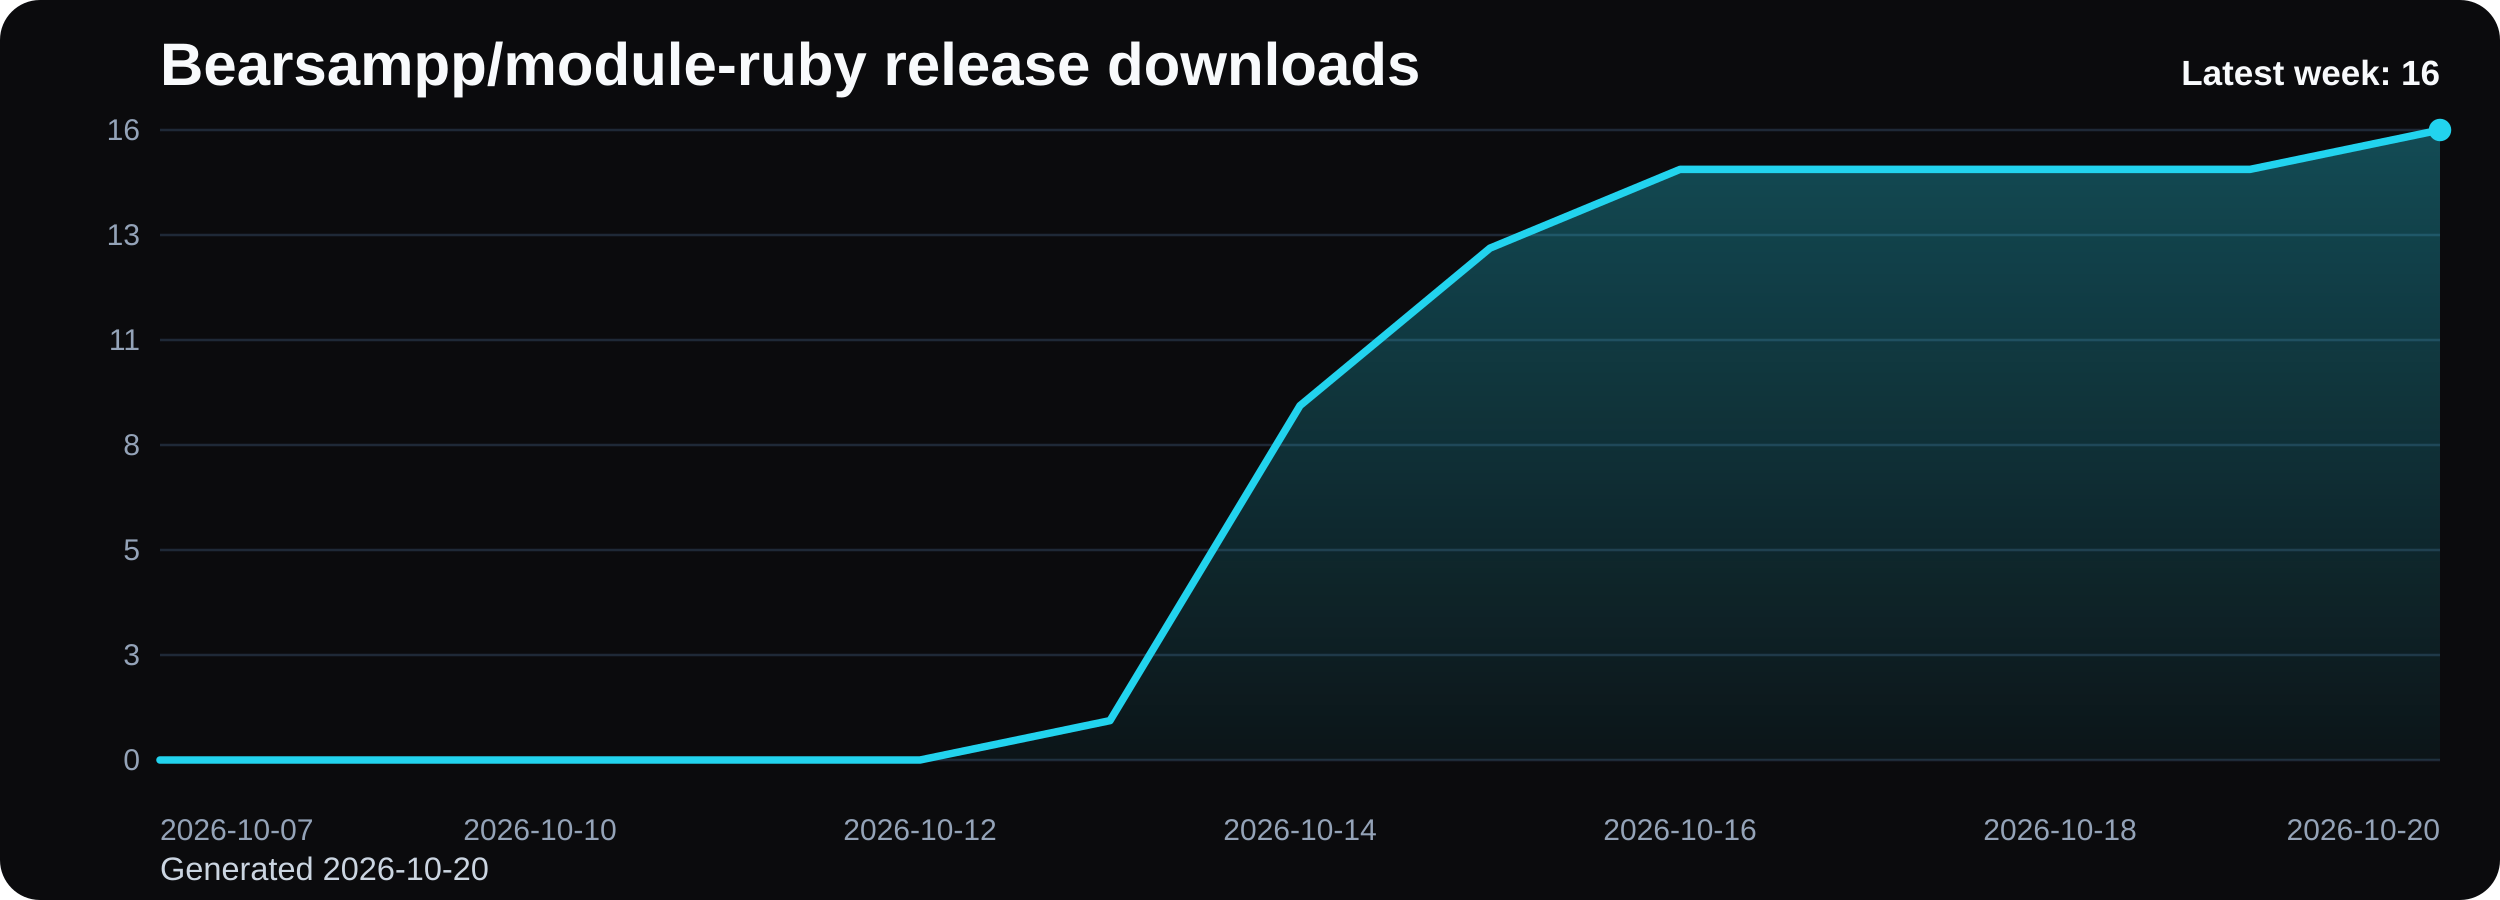
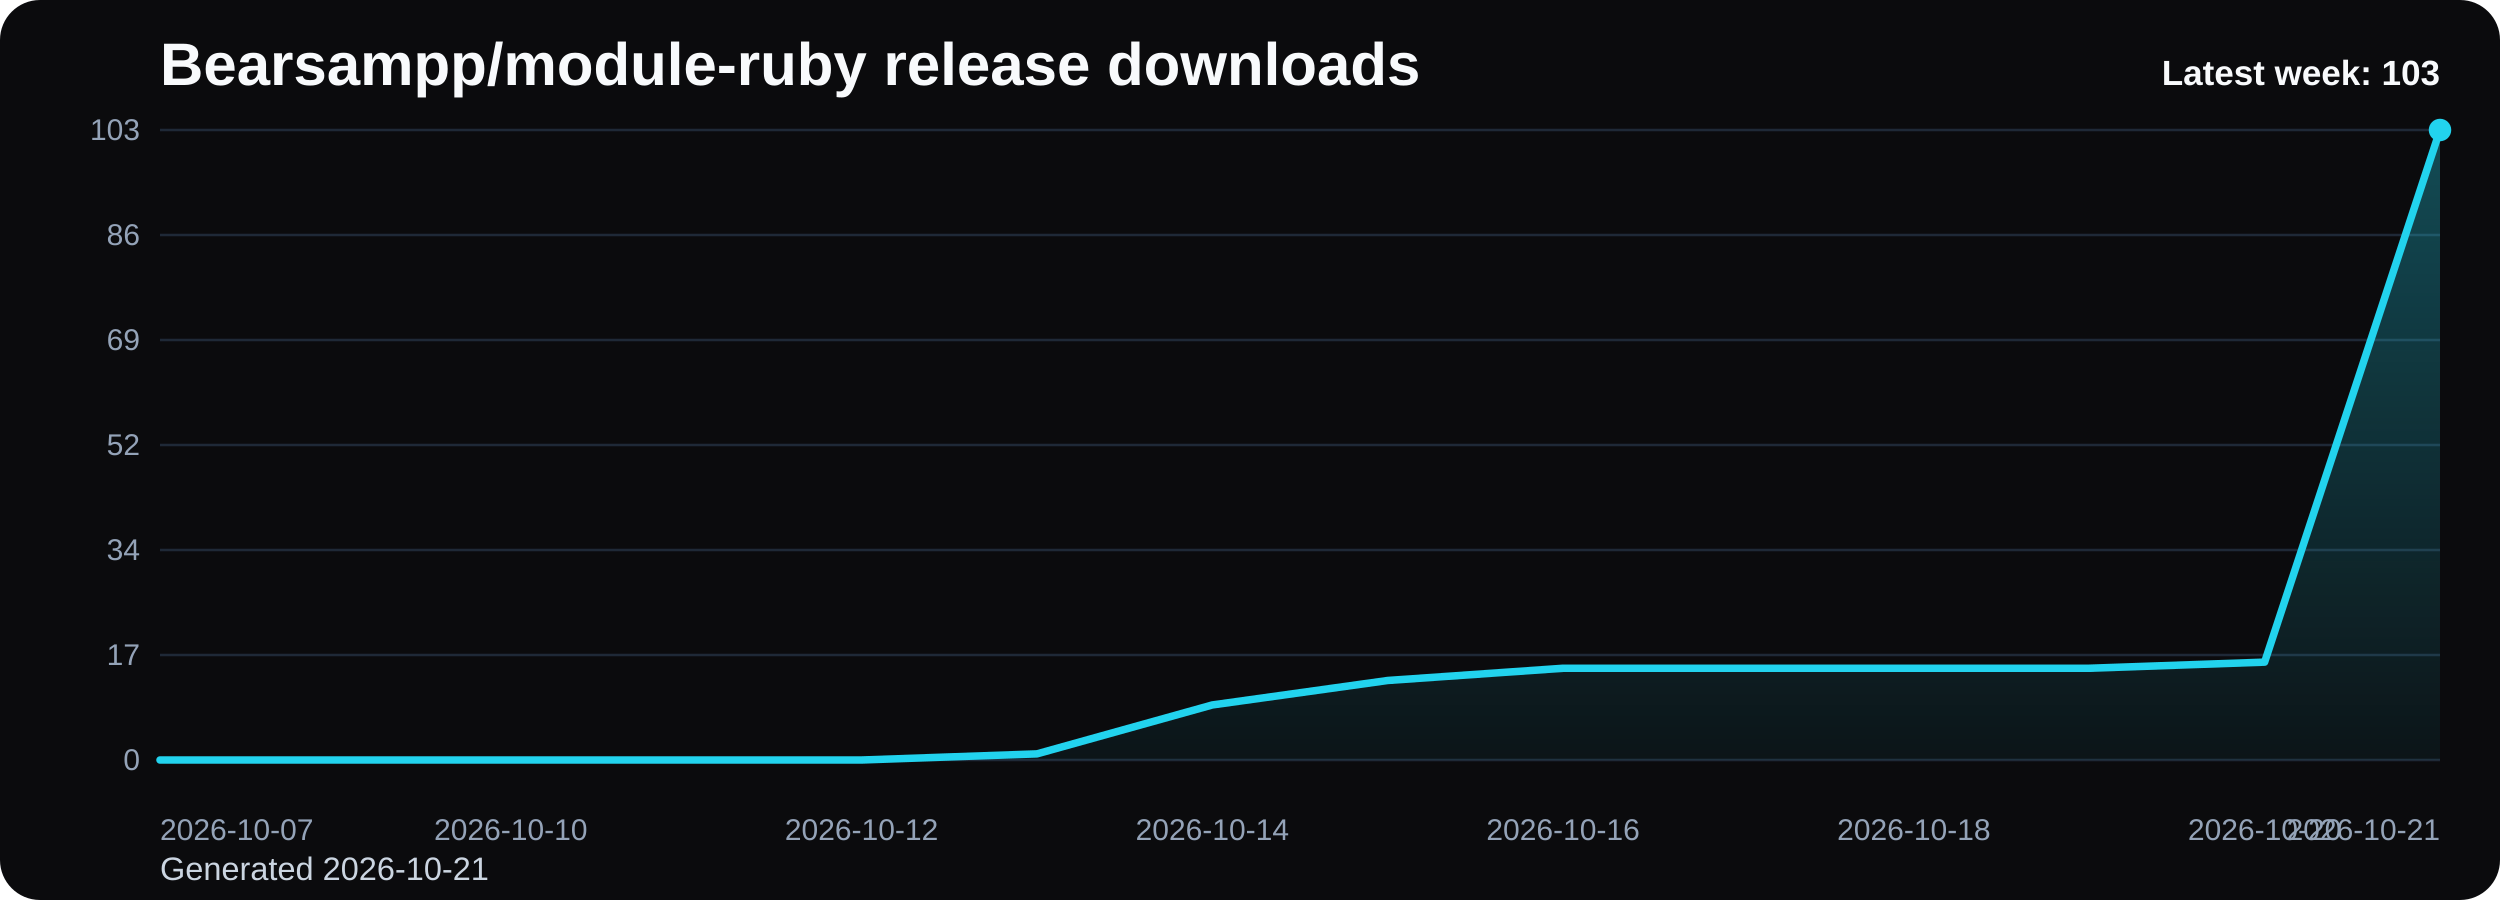
<svg xmlns="http://www.w3.org/2000/svg" viewBox="0 0 1000 360" role="img" aria-label="Bearsampp/module-ruby release downloads chart">
  <defs>
    <linearGradient id="fill-weekly-black" x1="0" y1="0" x2="0" y2="1">
      <stop offset="0%" stop-color="#22d3ee" stop-opacity="0.32" />
      <stop offset="100%" stop-color="#22d3ee" stop-opacity="0.05" />
    </linearGradient>
    <style>
      .bg { fill: #0b0b0d; }
      .title { font: 700 24px Arial, sans-serif; fill: #f8fafc; }
      .sub { font: 400 13px Arial, sans-serif; fill: #cbd5e1; }
      .grid { stroke: #1f2937; stroke-width: 1; }
      .axis { font: 400 12px Arial, sans-serif; fill: #94a3b8; }
      .line { fill: none; stroke: #22d3ee; stroke-width: 3; stroke-linecap: round; stroke-linejoin: round; }
      .dot { fill: #22d3ee; }
      .value { font: 600 11px Arial, sans-serif; fill: #cbd5e1; }
      .latest { font: 700 14px Arial, sans-serif; fill: #f8fafc; }
    </style>
  </defs>
  <rect class="bg" x="0" y="0" width="1000" height="360" rx="16" />
  <text class="title" x="64" y="34">Bearsampp/module-ruby release downloads</text>
-   <text class="sub" x="64" y="352">Generated 2026-10-20</text>
+   <text class="sub" x="64" y="352">Generated 2026-10-21</text>
  <line x1="64" y1="52.00" x2="976" y2="52.00" class="grid" />
-   <text x="56" y="56.00" text-anchor="end" class="axis">16</text>
+   <text x="56" y="56.00" text-anchor="end" class="axis">103</text>
  <line x1="64" y1="94.00" x2="976" y2="94.00" class="grid" />
-   <text x="56" y="98.00" text-anchor="end" class="axis">13</text>
+   <text x="56" y="98.00" text-anchor="end" class="axis">86</text>
  <line x1="64" y1="136.00" x2="976" y2="136.00" class="grid" />
-   <text x="56" y="140.00" text-anchor="end" class="axis">11</text>
+   <text x="56" y="140.00" text-anchor="end" class="axis">69</text>
  <line x1="64" y1="178.00" x2="976" y2="178.00" class="grid" />
-   <text x="56" y="182.00" text-anchor="end" class="axis">8</text>
+   <text x="56" y="182.00" text-anchor="end" class="axis">52</text>
  <line x1="64" y1="220.00" x2="976" y2="220.00" class="grid" />
-   <text x="56" y="224.00" text-anchor="end" class="axis">5</text>
+   <text x="56" y="224.00" text-anchor="end" class="axis">34</text>
  <line x1="64" y1="262.00" x2="976" y2="262.00" class="grid" />
-   <text x="56" y="266.00" text-anchor="end" class="axis">3</text>
+   <text x="56" y="266.00" text-anchor="end" class="axis">17</text>
  <line x1="64" y1="304.00" x2="976" y2="304.00" class="grid" />
  <text x="56" y="308.00" text-anchor="end" class="axis">0</text>
-   <path d="M 64.00 304 L 64.00 304.00 L 140.00 304.00 L 216.00 304.00 L 292.00 304.00 L 368.00 304.00 L 444.00 288.25 L 520.00 162.25 L 596.00 99.25 L 672.00 67.75 L 748.00 67.75 L 824.00 67.75 L 900.00 67.75 L 976.00 52.00 L 976.00 304 Z" fill="url(#fill-weekly-black)" />
-   <polyline class="line" points="64.00,304.00 140.00,304.00 216.00,304.00 292.00,304.00 368.00,304.00 444.00,288.25 520.00,162.25 596.00,99.25 672.00,67.75 748.00,67.75 824.00,67.75 900.00,67.75 976.00,52.00" />
+   <path d="M 64.00 304 L 64.00 304.00 L 134.15 304.00 L 204.31 304.00 L 274.46 304.00 L 344.62 304.00 L 414.77 301.55 L 484.92 281.98 L 555.08 272.19 L 625.23 267.30 L 695.38 267.30 L 765.54 267.30 L 835.69 267.30 L 905.85 264.85 L 976.00 52.00 L 976.00 304 Z" fill="url(#fill-weekly-black)" />
+   <polyline class="line" points="64.00,304.00 134.15,304.00 204.31,304.00 274.46,304.00 344.62,304.00 414.77,301.55 484.92,281.98 555.08,272.19 625.23,267.30 695.38,267.30 765.54,267.30 835.69,267.30 905.85,264.85 976.00,52.00" />
  <circle class="dot" cx="976.00" cy="52.00" r="4.5" />
  <text class="axis" x="64.00" y="336" text-anchor="start">2026-10-07</text>
-   <text class="axis" x="216.00" y="336" text-anchor="middle">2026-10-10</text>
-   <text class="axis" x="368.00" y="336" text-anchor="middle">2026-10-12</text>
-   <text class="axis" x="520.00" y="336" text-anchor="middle">2026-10-14</text>
-   <text class="axis" x="672.00" y="336" text-anchor="middle">2026-10-16</text>
-   <text class="axis" x="824.00" y="336" text-anchor="middle">2026-10-18</text>
-   <text class="axis" x="976.00" y="336" text-anchor="end">2026-10-20</text>
-   <text class="latest" x="976" y="34" text-anchor="end">Latest week: 16</text>
+   <text class="axis" x="204.31" y="336" text-anchor="middle">2026-10-10</text>
+   <text class="axis" x="344.62" y="336" text-anchor="middle">2026-10-12</text>
+   <text class="axis" x="484.92" y="336" text-anchor="middle">2026-10-14</text>
+   <text class="axis" x="625.23" y="336" text-anchor="middle">2026-10-16</text>
+   <text class="axis" x="765.54" y="336" text-anchor="middle">2026-10-18</text>
+   <text class="axis" x="905.85" y="336" text-anchor="middle">2026-10-20</text>
+   <text class="axis" x="976.00" y="336" text-anchor="end">2026-10-21</text>
+   <text class="latest" x="976" y="34" text-anchor="end">Latest week: 103</text>
</svg>
